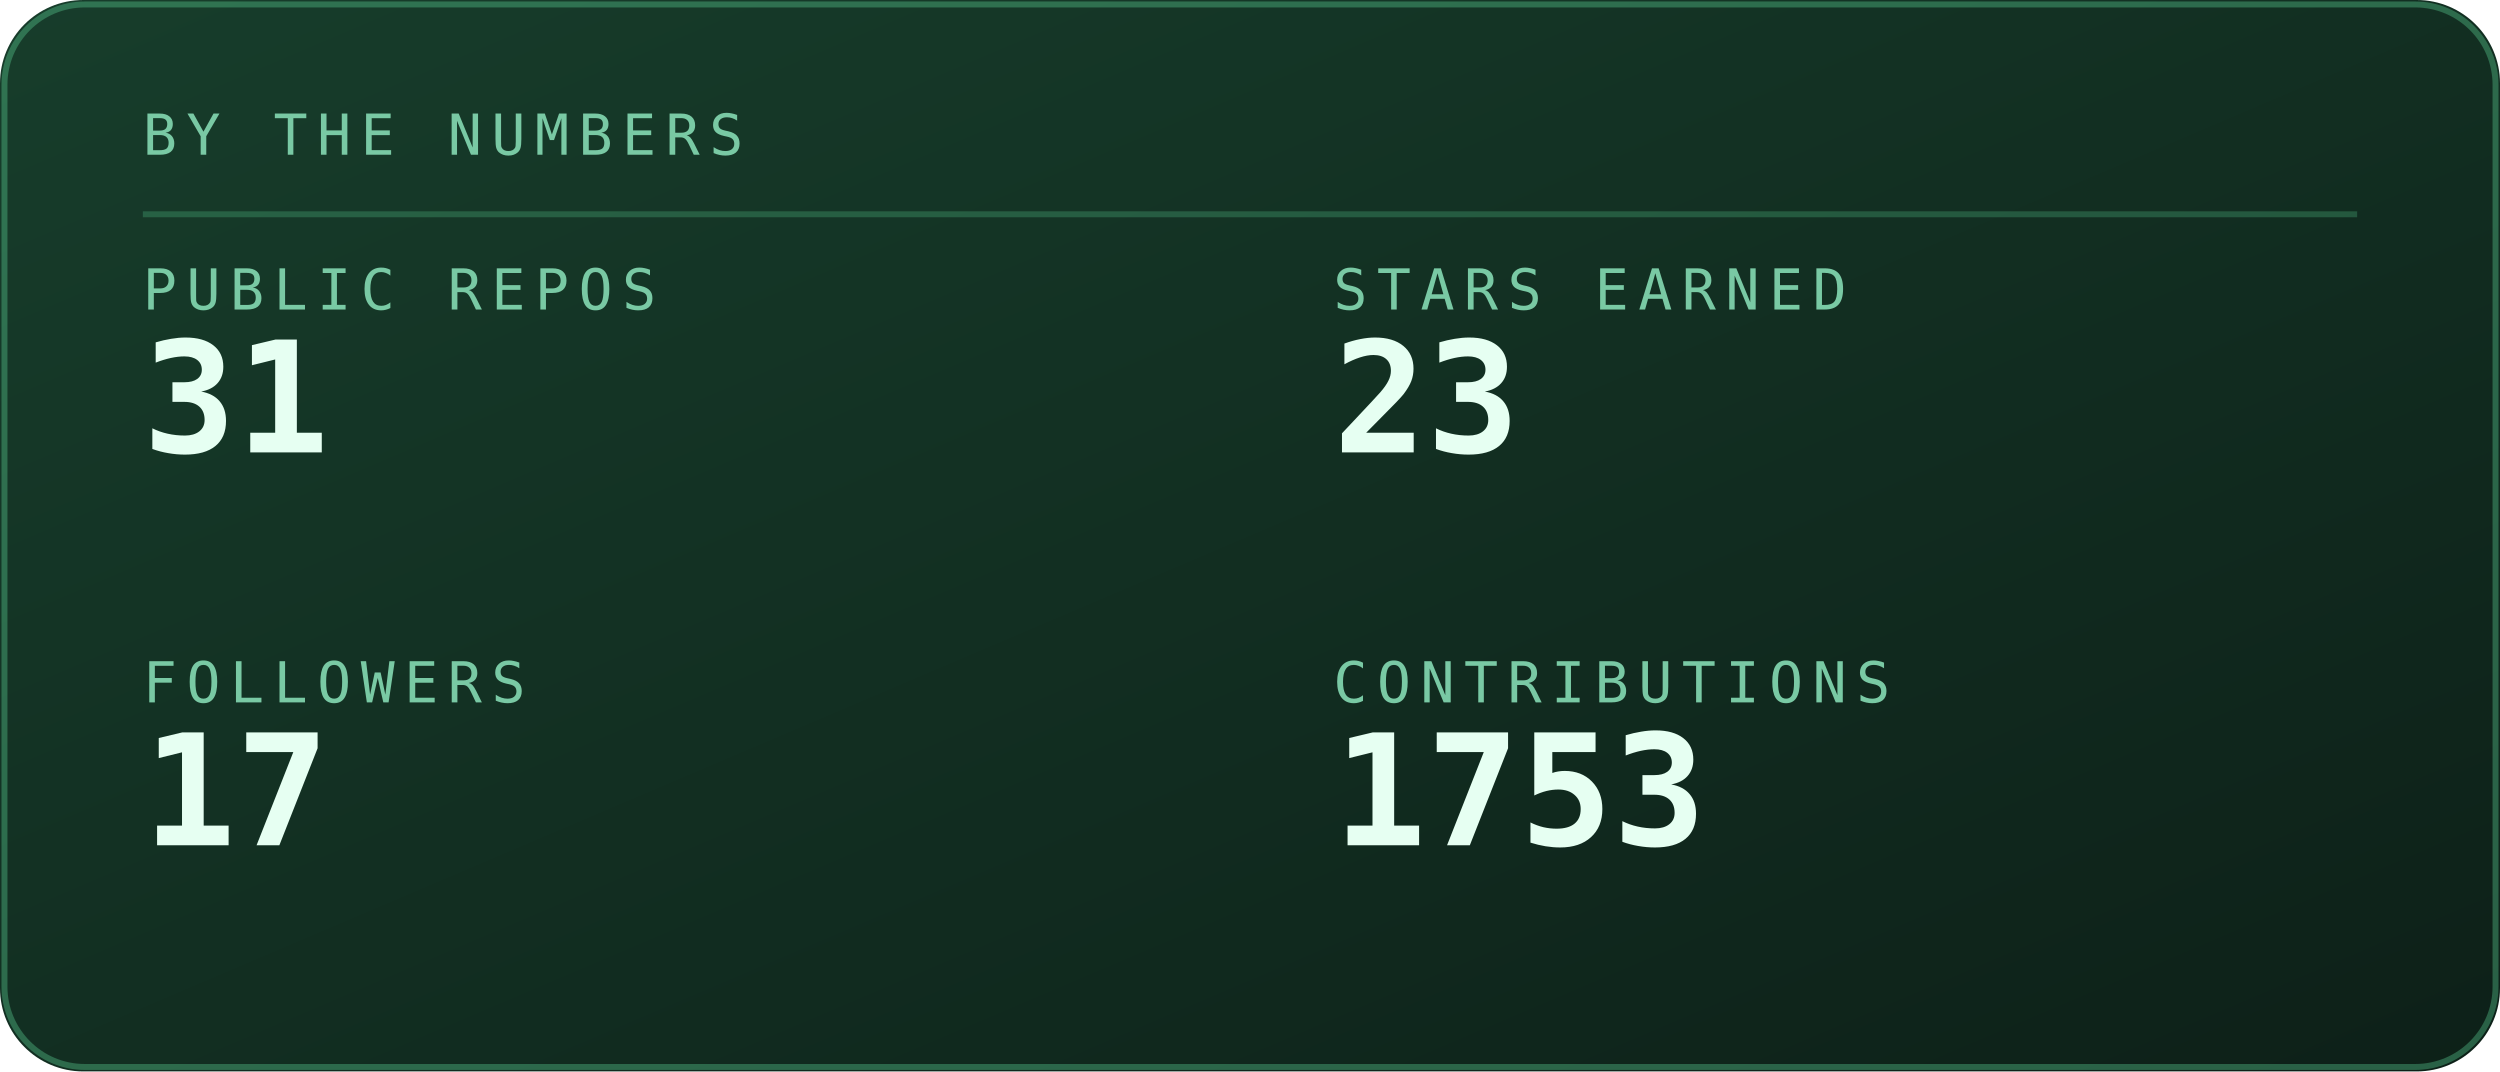
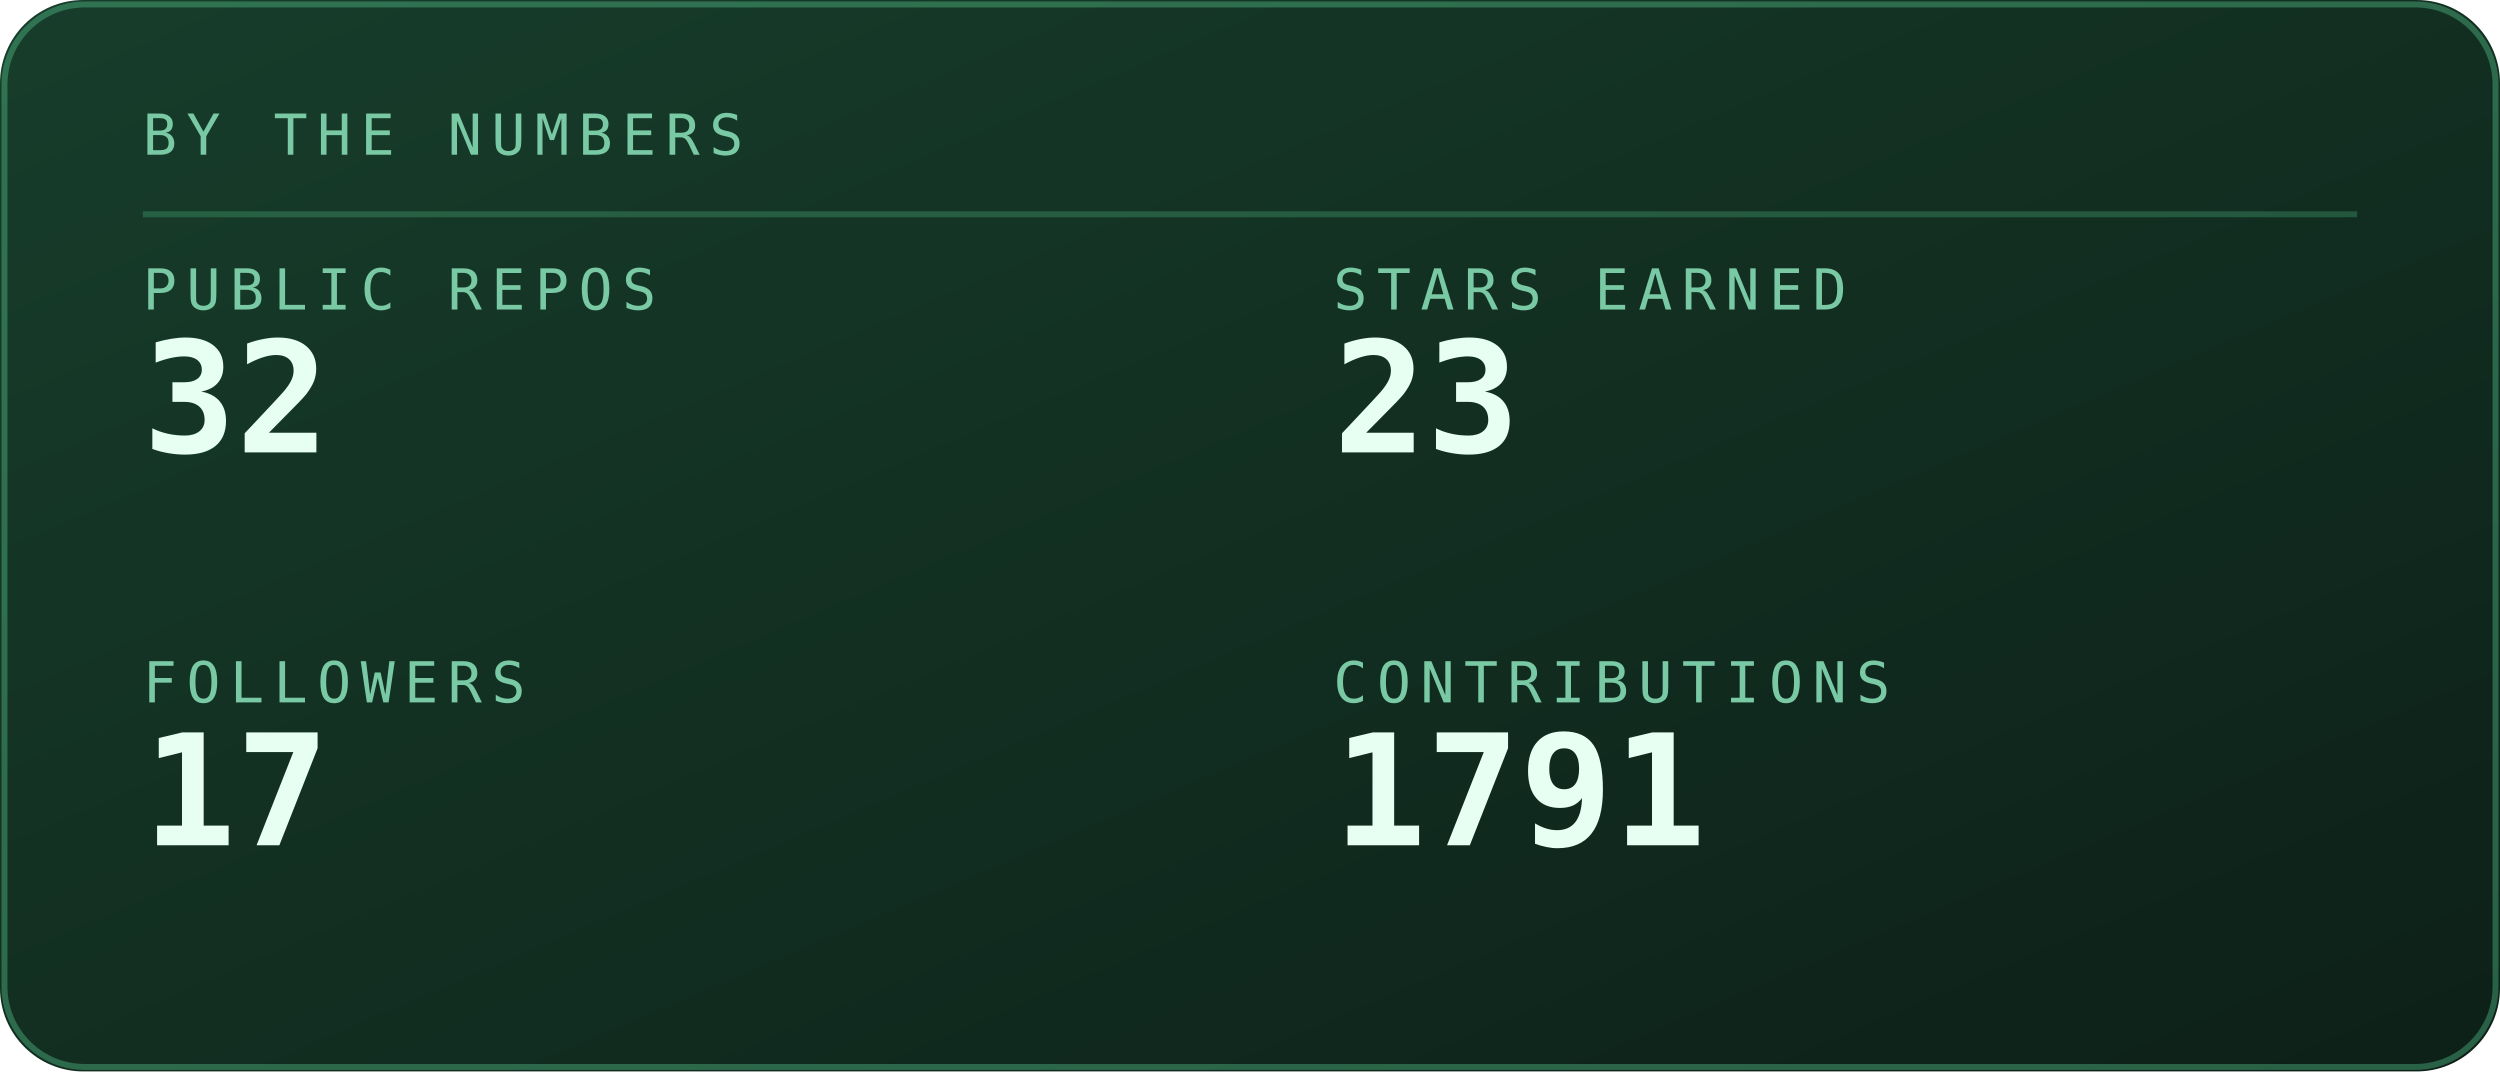
<svg xmlns="http://www.w3.org/2000/svg" viewBox="0 0 420 180" width="420" height="180" role="img" aria-labelledby="stst stsd">
  <defs>
    <linearGradient id="stsbg" x1="0" y1="0" x2="1" y2="1">
      <stop offset="0" stop-color="#173d2b" />
      <stop offset="1" stop-color="#0d2018" />
    </linearGradient>
  </defs>
  <style>
    .mono{font-family:ui-monospace,SFMono-Regular,Menlo,Consolas,"DejaVu Sans Mono",monospace}
    .lbl{font-size:9.5px;letter-spacing:1.6px;fill:#79c9a4}
    .big{font-size:31px;font-weight:700;fill:#e6fff2}
    .med{font-size:15px;font-weight:700;fill:#e6fff2}
    .sm{font-size:11px;fill:#e6fff2}
    .dim{font-size:11px;fill:#79c9a4}
    
    .pulse{animation:pulse 3.4s ease-in-out infinite}
    @keyframes pulse{0%,100%{opacity:1}50%{opacity:.62}}
</style>
  <rect width="420" height="180" rx="14" fill="url(#stsbg)" />
  <rect x="0.75" y="0.75" width="418.5" height="178.5" rx="13.5" fill="none" stroke="#5fd99a" stroke-opacity="0.35" />
  <text class="mono lbl" x="24" y="26">BY THE NUMBERS</text>
  <line x1="24" y1="36" x2="396" y2="36" stroke="#5fd99a" stroke-opacity="0.25" />
  <text class="mono lbl" x="24" y="52">PUBLIC REPOS</text>
-   <text class="mono" x="24" y="76" font-size="26" font-weight="700" fill="#e6fff2">31</text>
+   <text class="mono" x="24" y="76" font-size="26" font-weight="700" fill="#e6fff2">32</text>
  <text class="mono lbl" x="224" y="52">STARS EARNED</text>
  <text class="mono" x="224" y="76" font-size="26" font-weight="700" fill="#e6fff2">23</text>
  <text class="mono lbl" x="24" y="118">FOLLOWERS</text>
  <text class="mono" x="24" y="142" font-size="26" font-weight="700" fill="#e6fff2">17</text>
  <text class="mono lbl" x="224" y="118">CONTRIBUTIONS</text>
-   <text class="mono" x="224" y="142" font-size="26" font-weight="700" fill="#e6fff2">1753</text>
+   <text class="mono" x="224" y="142" font-size="26" font-weight="700" fill="#e6fff2">1791</text>
</svg>
